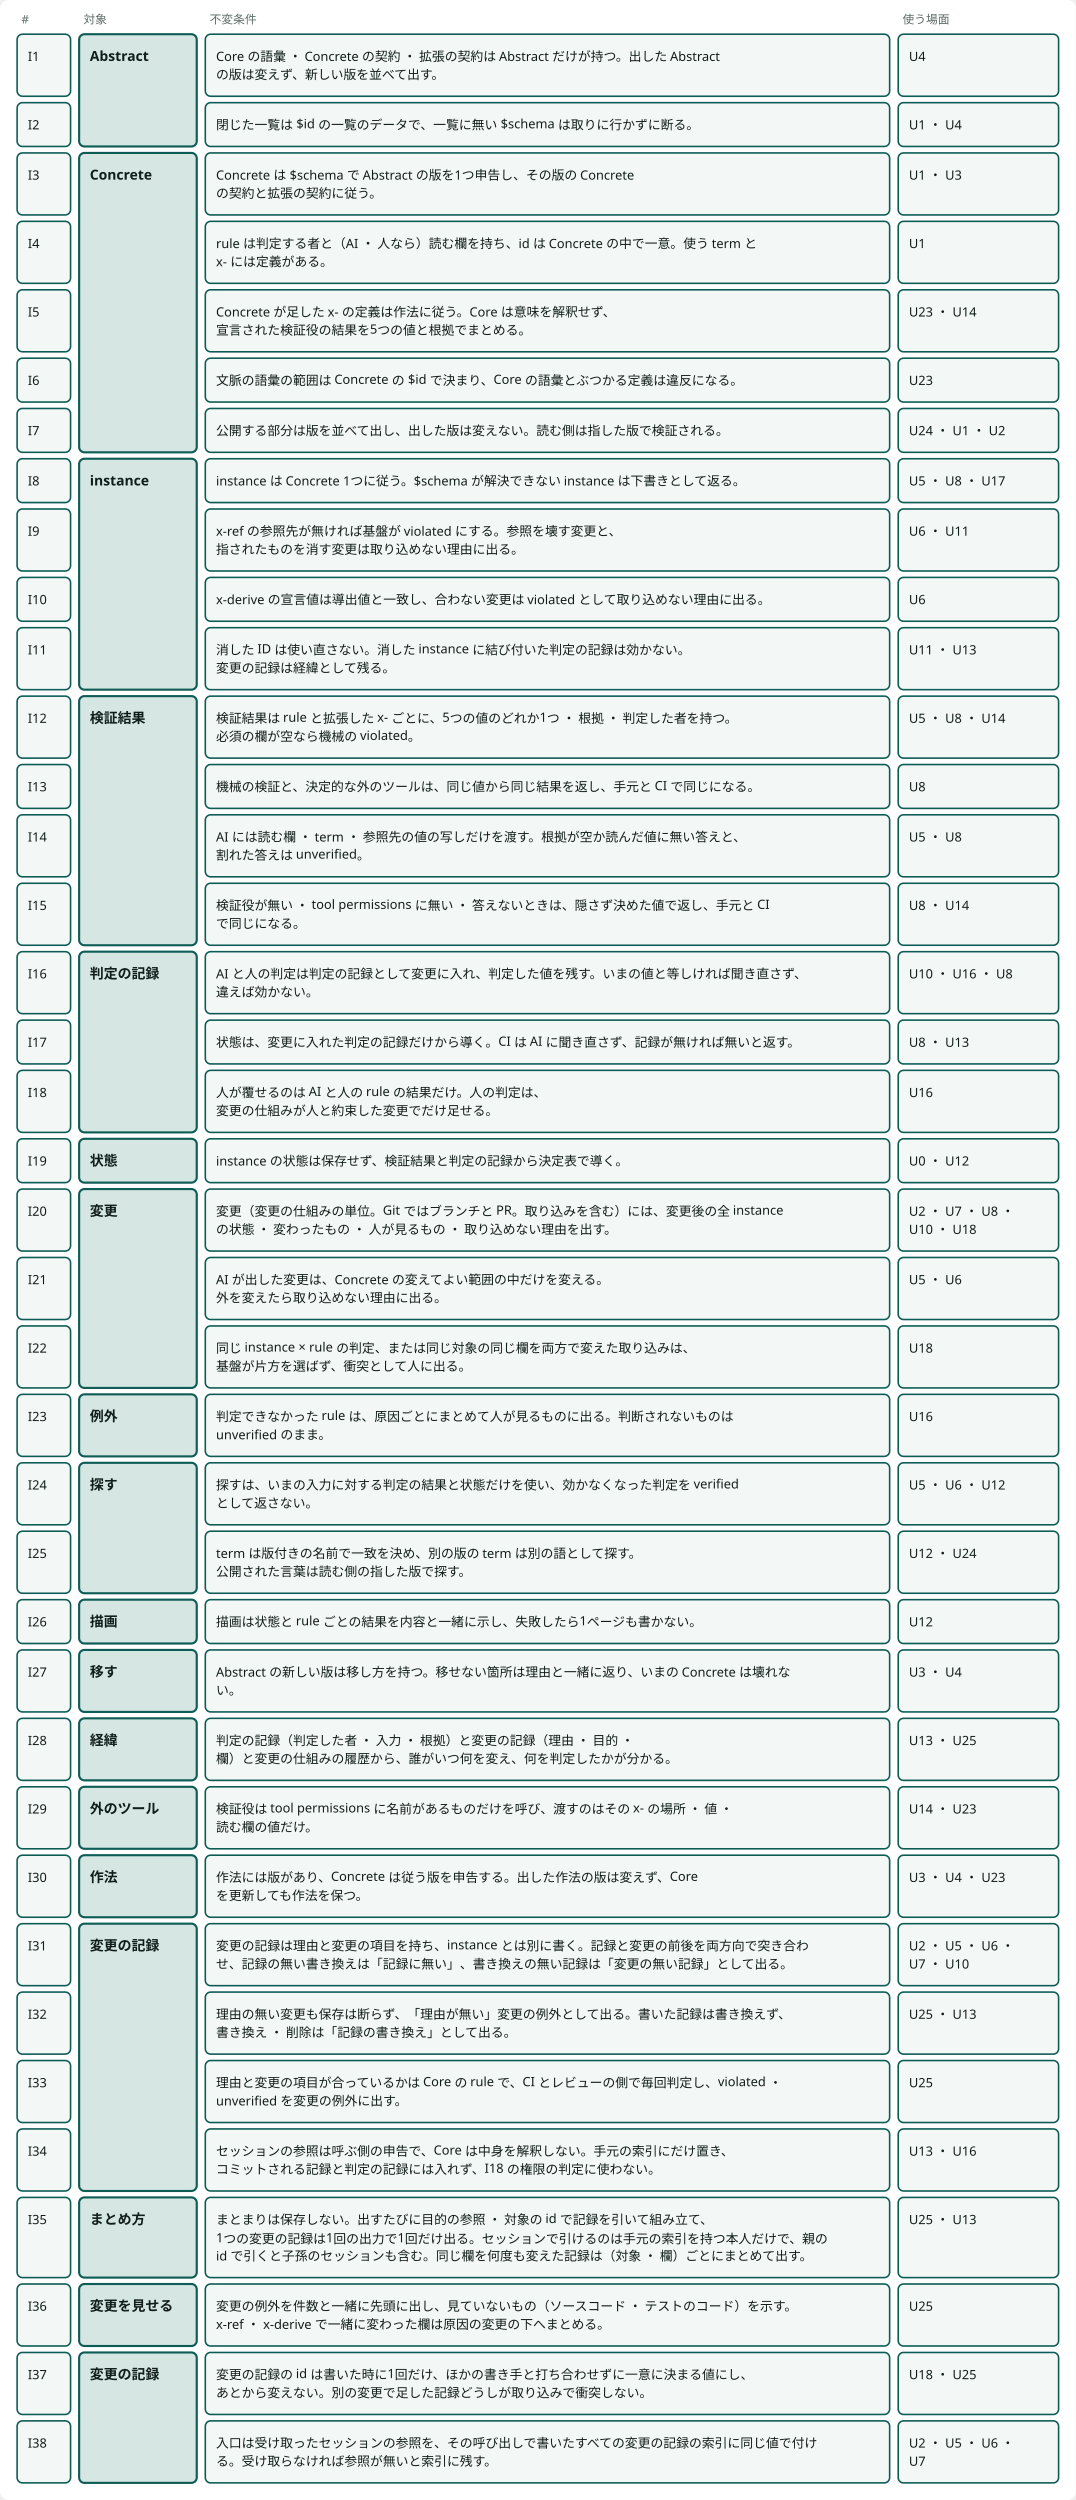
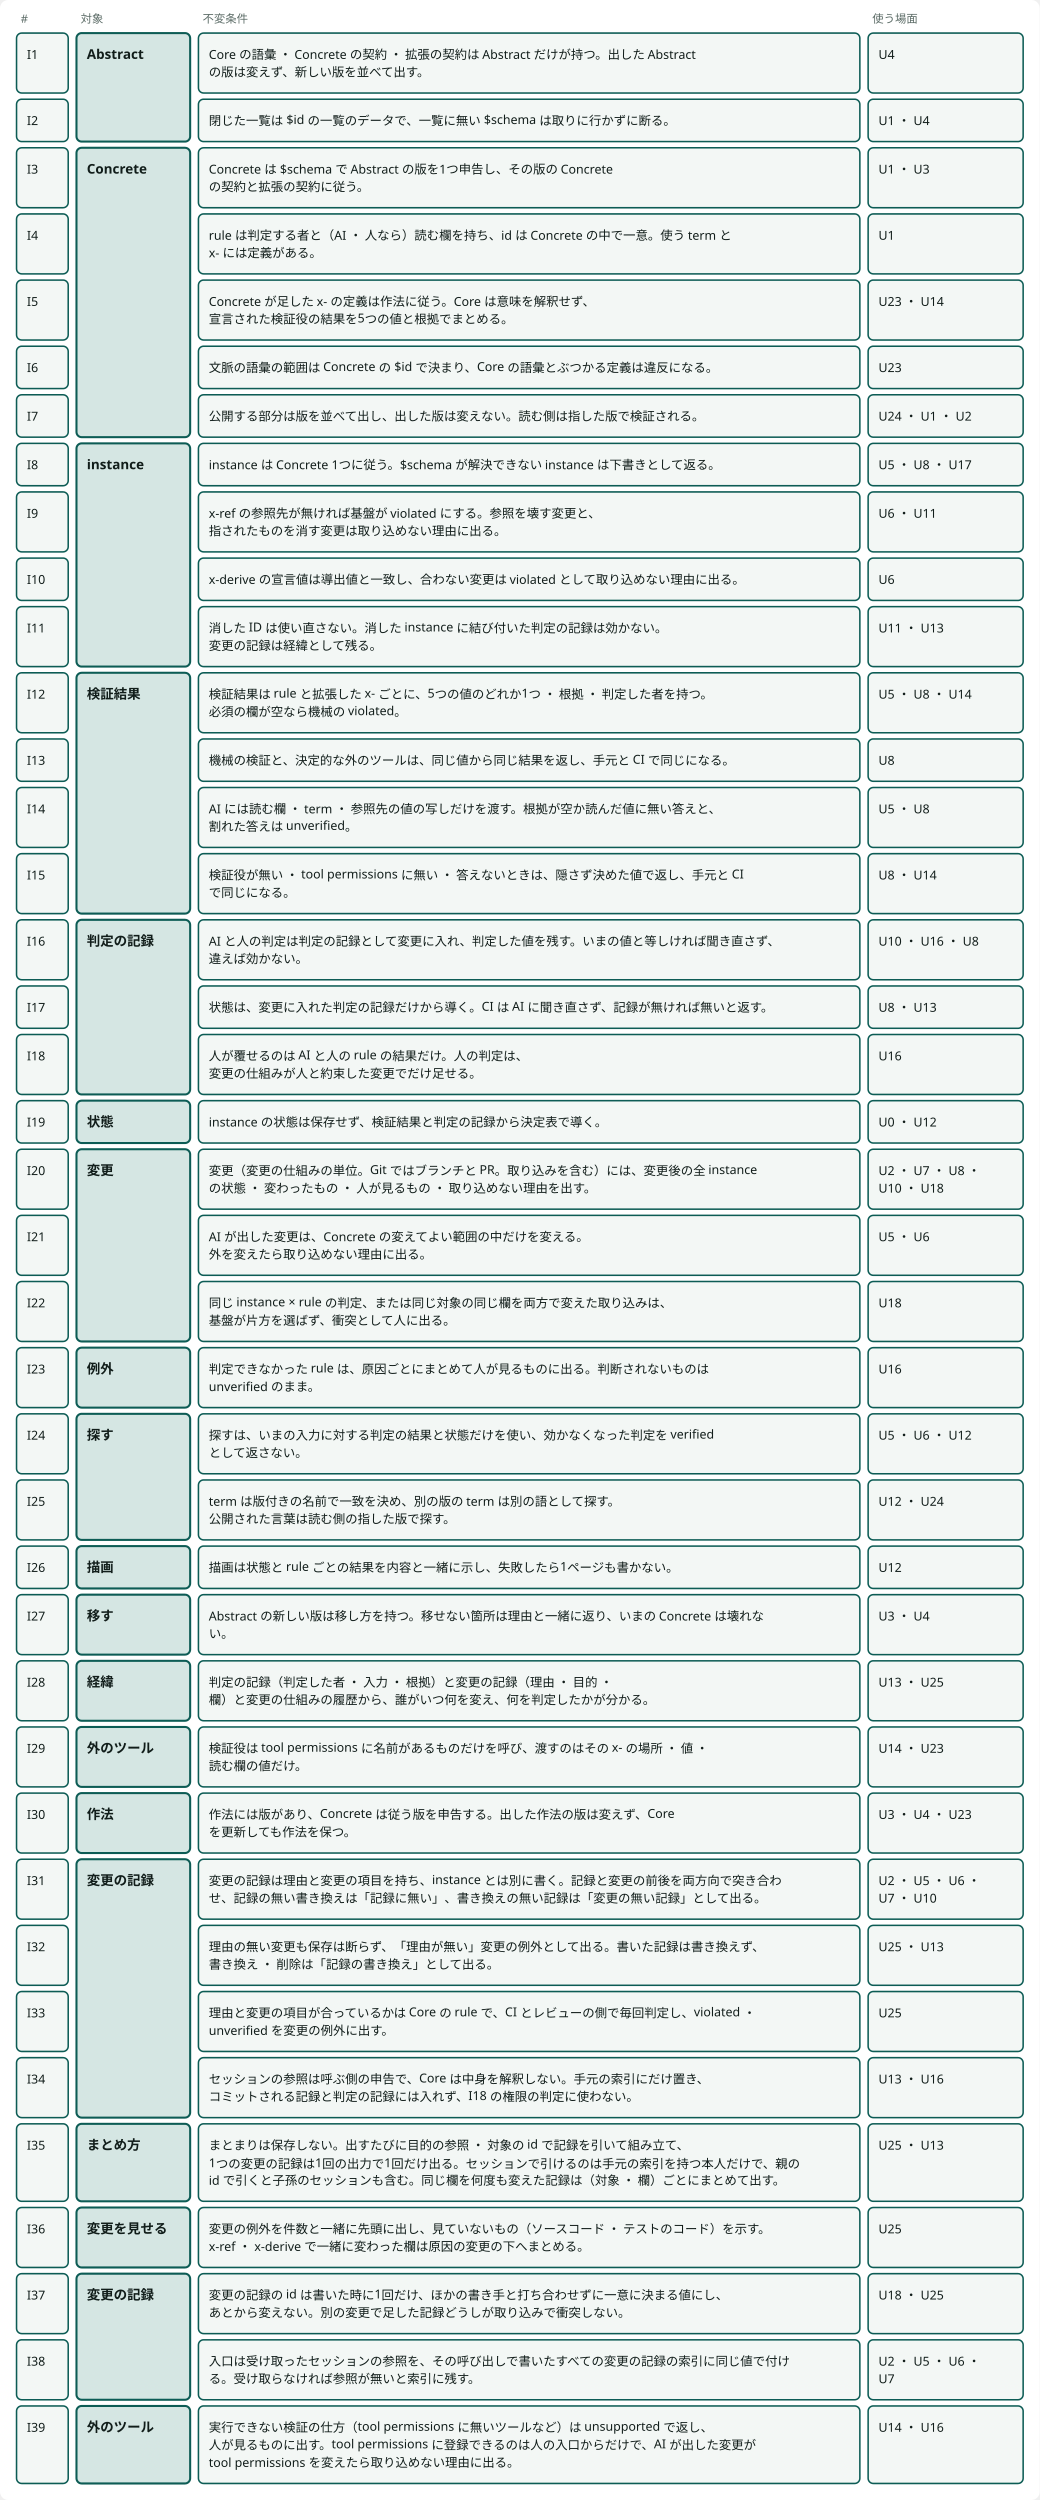
- <svg viewBox="0 0 1006 2338" style="min-width:900px" role="img" aria-label="不変条件38行：対象ごとに固め、導いた使う場面を付けた表" class="dsvg">
+ <svg viewBox="0 0 1006 2419" style="min-width:900px" role="img" aria-label="不変条件39行：対象ごとに固め、導いた使う場面を付けた表" class="dsvg">
  <style data-dsvg="dark">.dsvg .canvas{fill:var(--dsvg-area-fill,#FFFFFF)}.dsvg .note{fill:var(--dsvg-ink-soft,#5B6B66);font-size:11px}.dsvg .box.focus{fill:var(--dsvg-accent-bg,#D5E6E3);stroke:var(--dsvg-accent,#0D5C55)}.dsvg .title{fill:var(--dsvg-ink,#111D1A);font-size:13px;font-weight:700}.dsvg .box{fill:var(--dsvg-box-fill,#F3F7F5);stroke:var(--dsvg-accent,#0D5C55)}.dsvg .label{fill:var(--dsvg-ink,#111D1A);font-size:12px}@media (prefers-color-scheme:dark){:root:not([data-theme="light"]) .dsvg,.dsvg:root:not([data-theme="light"]){--dsvg-area-fill:#22302D;--dsvg-ink-soft:#9DADA8;--dsvg-accent-bg:#173330;--dsvg-accent:#6CC9B8;--dsvg-ink:#E6EEEB;--dsvg-box-fill:#16211E}}:root[data-theme="dark"] .dsvg{--dsvg-area-fill:#22302D;--dsvg-ink-soft:#9DADA8;--dsvg-accent-bg:#173330;--dsvg-accent:#6CC9B8;--dsvg-ink:#E6EEEB;--dsvg-box-fill:#16211E}</style>
-   <rect data-dsvg="canvas" class="canvas" x="0.0" y="0.0" width="1006.0" height="2338.0" fill="#FFFFFF" rx="8" />
+   <rect data-dsvg="canvas" class="canvas" x="0.0" y="0.0" width="1006.0" height="2419.0" fill="#FFFFFF" rx="8" />
  <text class="note" x="20" y="22" font-family="Noto Sans JP, Hiragino Kaku Gothic ProN, sans-serif" font-size="11" fill="#5B6B66">#</text>
  <text class="note" x="78" y="22" font-family="Noto Sans JP, Hiragino Kaku Gothic ProN, sans-serif" font-size="11" fill="#5B6B66">対象</text>
  <text class="note" x="196" y="22" font-family="Noto Sans JP, Hiragino Kaku Gothic ProN, sans-serif" font-size="11" fill="#5B6B66">不変条件</text>
  <text class="note" x="844" y="22" font-family="Noto Sans JP, Hiragino Kaku Gothic ProN, sans-serif" font-size="11" fill="#5B6B66">使う場面</text>
  <rect class="box focus" x="74" y="32" width="110" height="105" fill="#D5E6E3" stroke="#0D5C55" stroke-width="2" rx="5" />
  <text class="title" x="84" y="57" font-family="Noto Sans JP, Hiragino Kaku Gothic ProN, sans-serif" font-size="13" font-weight="700" fill="#111D1A">Abstract</text>
  <rect class="box focus" x="74" y="143" width="110" height="280" fill="#D5E6E3" stroke="#0D5C55" stroke-width="2" rx="5" />
  <text class="title" x="84" y="168" font-family="Noto Sans JP, Hiragino Kaku Gothic ProN, sans-serif" font-size="13" font-weight="700" fill="#111D1A">Concrete</text>
  <rect class="box focus" x="74" y="429" width="110" height="216" fill="#D5E6E3" stroke="#0D5C55" stroke-width="2" rx="5" />
  <text class="title" x="84" y="454" font-family="Noto Sans JP, Hiragino Kaku Gothic ProN, sans-serif" font-size="13" font-weight="700" fill="#111D1A">instance</text>
  <rect class="box focus" x="74" y="651" width="110" height="233" fill="#D5E6E3" stroke="#0D5C55" stroke-width="2" rx="5" />
  <text class="title" x="84" y="676" font-family="Noto Sans JP, Hiragino Kaku Gothic ProN, sans-serif" font-size="13" font-weight="700" fill="#111D1A">検証結果</text>
  <rect class="box focus" x="74" y="890" width="110" height="169" fill="#D5E6E3" stroke="#0D5C55" stroke-width="2" rx="5" />
  <text class="title" x="84" y="915" font-family="Noto Sans JP, Hiragino Kaku Gothic ProN, sans-serif" font-size="13" font-weight="700" fill="#111D1A">判定の記録</text>
  <rect class="box focus" x="74" y="1065" width="110" height="41" fill="#D5E6E3" stroke="#0D5C55" stroke-width="2" rx="5" />
  <text class="title" x="84" y="1090" font-family="Noto Sans JP, Hiragino Kaku Gothic ProN, sans-serif" font-size="13" font-weight="700" fill="#111D1A">状態</text>
  <rect class="box focus" x="74" y="1112" width="110" height="186" fill="#D5E6E3" stroke="#0D5C55" stroke-width="2" rx="5" />
  <text class="title" x="84" y="1137" font-family="Noto Sans JP, Hiragino Kaku Gothic ProN, sans-serif" font-size="13" font-weight="700" fill="#111D1A">変更</text>
  <rect class="box focus" x="74" y="1304" width="110" height="58" fill="#D5E6E3" stroke="#0D5C55" stroke-width="2" rx="5" />
  <text class="title" x="84" y="1329" font-family="Noto Sans JP, Hiragino Kaku Gothic ProN, sans-serif" font-size="13" font-weight="700" fill="#111D1A">例外</text>
  <rect class="box focus" x="74" y="1368" width="110" height="122" fill="#D5E6E3" stroke="#0D5C55" stroke-width="2" rx="5" />
  <text class="title" x="84" y="1393" font-family="Noto Sans JP, Hiragino Kaku Gothic ProN, sans-serif" font-size="13" font-weight="700" fill="#111D1A">探す</text>
  <rect class="box focus" x="74" y="1496" width="110" height="41" fill="#D5E6E3" stroke="#0D5C55" stroke-width="2" rx="5" />
  <text class="title" x="84" y="1521" font-family="Noto Sans JP, Hiragino Kaku Gothic ProN, sans-serif" font-size="13" font-weight="700" fill="#111D1A">描画</text>
  <rect class="box focus" x="74" y="1543" width="110" height="58" fill="#D5E6E3" stroke="#0D5C55" stroke-width="2" rx="5" />
  <text class="title" x="84" y="1568" font-family="Noto Sans JP, Hiragino Kaku Gothic ProN, sans-serif" font-size="13" font-weight="700" fill="#111D1A">移す</text>
  <rect class="box focus" x="74" y="1607" width="110" height="58" fill="#D5E6E3" stroke="#0D5C55" stroke-width="2" rx="5" />
  <text class="title" x="84" y="1632" font-family="Noto Sans JP, Hiragino Kaku Gothic ProN, sans-serif" font-size="13" font-weight="700" fill="#111D1A">経緯</text>
  <rect class="box focus" x="74" y="1671" width="110" height="58" fill="#D5E6E3" stroke="#0D5C55" stroke-width="2" rx="5" />
  <text class="title" x="84" y="1696" font-family="Noto Sans JP, Hiragino Kaku Gothic ProN, sans-serif" font-size="13" font-weight="700" fill="#111D1A">外のツール</text>
  <rect class="box focus" x="74" y="1735" width="110" height="58" fill="#D5E6E3" stroke="#0D5C55" stroke-width="2" rx="5" />
  <text class="title" x="84" y="1760" font-family="Noto Sans JP, Hiragino Kaku Gothic ProN, sans-serif" font-size="13" font-weight="700" fill="#111D1A">作法</text>
  <rect class="box focus" x="74" y="1799" width="110" height="250" fill="#D5E6E3" stroke="#0D5C55" stroke-width="2" rx="5" />
  <text class="title" x="84" y="1824" font-family="Noto Sans JP, Hiragino Kaku Gothic ProN, sans-serif" font-size="13" font-weight="700" fill="#111D1A">変更の記録</text>
  <rect class="box focus" x="74" y="2055" width="110" height="75" fill="#D5E6E3" stroke="#0D5C55" stroke-width="2" rx="5" />
  <text class="title" x="84" y="2080" font-family="Noto Sans JP, Hiragino Kaku Gothic ProN, sans-serif" font-size="13" font-weight="700" fill="#111D1A">まとめ方</text>
  <rect class="box focus" x="74" y="2136" width="110" height="58" fill="#D5E6E3" stroke="#0D5C55" stroke-width="2" rx="5" />
  <text class="title" x="84" y="2161" font-family="Noto Sans JP, Hiragino Kaku Gothic ProN, sans-serif" font-size="13" font-weight="700" fill="#111D1A">変更を見せる</text>
  <rect class="box focus" x="74" y="2200" width="110" height="122" fill="#D5E6E3" stroke="#0D5C55" stroke-width="2" rx="5" />
  <text class="title" x="84" y="2225" font-family="Noto Sans JP, Hiragino Kaku Gothic ProN, sans-serif" font-size="13" font-weight="700" fill="#111D1A">変更の記録</text>
+   <rect class="box focus" x="74" y="2328" width="110" height="75" fill="#D5E6E3" stroke="#0D5C55" stroke-width="2" rx="5" />
+   <text class="title" x="84" y="2353" font-family="Noto Sans JP, Hiragino Kaku Gothic ProN, sans-serif" font-size="13" font-weight="700" fill="#111D1A">外のツール</text>
  <rect class="box" x="16" y="32" width="50" height="58" fill="#F3F7F5" stroke="#0D5C55" stroke-width="1.5" rx="5" />
  <text class="label" x="26" y="57" font-family="Noto Sans JP, Hiragino Kaku Gothic ProN, sans-serif" font-size="12" fill="#111D1A">I1</text>
  <rect class="box" x="192" y="32" width="640" height="58" fill="#F3F7F5" stroke="#0D5C55" stroke-width="1.5" rx="5" />
  <text class="label" x="202" y="57" font-family="Noto Sans JP, Hiragino Kaku Gothic ProN, sans-serif" font-size="12" fill="#111D1A">Core の語彙 ・ Concrete の契約 ・ 拡張の契約は Abstract だけが持つ。出した Abstract</text>
  <text class="label" x="202" y="74" font-family="Noto Sans JP, Hiragino Kaku Gothic ProN, sans-serif" font-size="12" fill="#111D1A">の版は変えず、新しい版を並べて出す。</text>
  <rect class="box" x="840" y="32" width="150" height="58" fill="#F3F7F5" stroke="#0D5C55" stroke-width="1.5" rx="5" />
  <text class="label" x="850" y="57" font-family="Noto Sans JP, Hiragino Kaku Gothic ProN, sans-serif" font-size="12" fill="#111D1A">U4</text>
  <rect class="box" x="16" y="96" width="50" height="41" fill="#F3F7F5" stroke="#0D5C55" stroke-width="1.5" rx="5" />
  <text class="label" x="26" y="121" font-family="Noto Sans JP, Hiragino Kaku Gothic ProN, sans-serif" font-size="12" fill="#111D1A">I2</text>
  <rect class="box" x="192" y="96" width="640" height="41" fill="#F3F7F5" stroke="#0D5C55" stroke-width="1.5" rx="5" />
  <text class="label" x="202" y="121" font-family="Noto Sans JP, Hiragino Kaku Gothic ProN, sans-serif" font-size="12" fill="#111D1A">閉じた一覧は $id の一覧のデータで、一覧に無い $schema は取りに行かずに断る。</text>
  <rect class="box" x="840" y="96" width="150" height="41" fill="#F3F7F5" stroke="#0D5C55" stroke-width="1.5" rx="5" />
  <text class="label" x="850" y="121" font-family="Noto Sans JP, Hiragino Kaku Gothic ProN, sans-serif" font-size="12" fill="#111D1A">U1 ・ U4</text>
  <rect class="box" x="16" y="143" width="50" height="58" fill="#F3F7F5" stroke="#0D5C55" stroke-width="1.5" rx="5" />
  <text class="label" x="26" y="168" font-family="Noto Sans JP, Hiragino Kaku Gothic ProN, sans-serif" font-size="12" fill="#111D1A">I3</text>
  <rect class="box" x="192" y="143" width="640" height="58" fill="#F3F7F5" stroke="#0D5C55" stroke-width="1.5" rx="5" />
  <text class="label" x="202" y="168" font-family="Noto Sans JP, Hiragino Kaku Gothic ProN, sans-serif" font-size="12" fill="#111D1A">Concrete は $schema で Abstract の版を1つ申告し、その版の Concrete</text>
  <text class="label" x="202" y="185" font-family="Noto Sans JP, Hiragino Kaku Gothic ProN, sans-serif" font-size="12" fill="#111D1A">の契約と拡張の契約に従う。</text>
  <rect class="box" x="840" y="143" width="150" height="58" fill="#F3F7F5" stroke="#0D5C55" stroke-width="1.5" rx="5" />
  <text class="label" x="850" y="168" font-family="Noto Sans JP, Hiragino Kaku Gothic ProN, sans-serif" font-size="12" fill="#111D1A">U1 ・ U3</text>
  <rect class="box" x="16" y="207" width="50" height="58" fill="#F3F7F5" stroke="#0D5C55" stroke-width="1.5" rx="5" />
  <text class="label" x="26" y="232" font-family="Noto Sans JP, Hiragino Kaku Gothic ProN, sans-serif" font-size="12" fill="#111D1A">I4</text>
  <rect class="box" x="192" y="207" width="640" height="58" fill="#F3F7F5" stroke="#0D5C55" stroke-width="1.5" rx="5" />
  <text class="label" x="202" y="232" font-family="Noto Sans JP, Hiragino Kaku Gothic ProN, sans-serif" font-size="12" fill="#111D1A">rule は判定する者と（AI ・ 人なら）読む欄を持ち、id は Concrete の中で一意。使う term と</text>
  <text class="label" x="202" y="249" font-family="Noto Sans JP, Hiragino Kaku Gothic ProN, sans-serif" font-size="12" fill="#111D1A">x- には定義がある。</text>
  <rect class="box" x="840" y="207" width="150" height="58" fill="#F3F7F5" stroke="#0D5C55" stroke-width="1.5" rx="5" />
  <text class="label" x="850" y="232" font-family="Noto Sans JP, Hiragino Kaku Gothic ProN, sans-serif" font-size="12" fill="#111D1A">U1</text>
  <rect class="box" x="16" y="271" width="50" height="58" fill="#F3F7F5" stroke="#0D5C55" stroke-width="1.5" rx="5" />
  <text class="label" x="26" y="296" font-family="Noto Sans JP, Hiragino Kaku Gothic ProN, sans-serif" font-size="12" fill="#111D1A">I5</text>
  <rect class="box" x="192" y="271" width="640" height="58" fill="#F3F7F5" stroke="#0D5C55" stroke-width="1.5" rx="5" />
  <text class="label" x="202" y="296" font-family="Noto Sans JP, Hiragino Kaku Gothic ProN, sans-serif" font-size="12" fill="#111D1A">Concrete が足した x- の定義は作法に従う。Core は意味を解釈せず、</text>
  <text class="label" x="202" y="313" font-family="Noto Sans JP, Hiragino Kaku Gothic ProN, sans-serif" font-size="12" fill="#111D1A">宣言された検証役の結果を5つの値と根拠でまとめる。</text>
  <rect class="box" x="840" y="271" width="150" height="58" fill="#F3F7F5" stroke="#0D5C55" stroke-width="1.5" rx="5" />
  <text class="label" x="850" y="296" font-family="Noto Sans JP, Hiragino Kaku Gothic ProN, sans-serif" font-size="12" fill="#111D1A">U23 ・ U14</text>
  <rect class="box" x="16" y="335" width="50" height="41" fill="#F3F7F5" stroke="#0D5C55" stroke-width="1.5" rx="5" />
  <text class="label" x="26" y="360" font-family="Noto Sans JP, Hiragino Kaku Gothic ProN, sans-serif" font-size="12" fill="#111D1A">I6</text>
  <rect class="box" x="192" y="335" width="640" height="41" fill="#F3F7F5" stroke="#0D5C55" stroke-width="1.5" rx="5" />
  <text class="label" x="202" y="360" font-family="Noto Sans JP, Hiragino Kaku Gothic ProN, sans-serif" font-size="12" fill="#111D1A">文脈の語彙の範囲は Concrete の $id で決まり、Core の語彙とぶつかる定義は違反になる。</text>
  <rect class="box" x="840" y="335" width="150" height="41" fill="#F3F7F5" stroke="#0D5C55" stroke-width="1.5" rx="5" />
  <text class="label" x="850" y="360" font-family="Noto Sans JP, Hiragino Kaku Gothic ProN, sans-serif" font-size="12" fill="#111D1A">U23</text>
  <rect class="box" x="16" y="382" width="50" height="41" fill="#F3F7F5" stroke="#0D5C55" stroke-width="1.5" rx="5" />
  <text class="label" x="26" y="407" font-family="Noto Sans JP, Hiragino Kaku Gothic ProN, sans-serif" font-size="12" fill="#111D1A">I7</text>
  <rect class="box" x="192" y="382" width="640" height="41" fill="#F3F7F5" stroke="#0D5C55" stroke-width="1.5" rx="5" />
  <text class="label" x="202" y="407" font-family="Noto Sans JP, Hiragino Kaku Gothic ProN, sans-serif" font-size="12" fill="#111D1A">公開する部分は版を並べて出し、出した版は変えない。読む側は指した版で検証される。</text>
  <rect class="box" x="840" y="382" width="150" height="41" fill="#F3F7F5" stroke="#0D5C55" stroke-width="1.5" rx="5" />
  <text class="label" x="850" y="407" font-family="Noto Sans JP, Hiragino Kaku Gothic ProN, sans-serif" font-size="12" fill="#111D1A">U24 ・ U1 ・ U2</text>
  <rect class="box" x="16" y="429" width="50" height="41" fill="#F3F7F5" stroke="#0D5C55" stroke-width="1.5" rx="5" />
  <text class="label" x="26" y="454" font-family="Noto Sans JP, Hiragino Kaku Gothic ProN, sans-serif" font-size="12" fill="#111D1A">I8</text>
  <rect class="box" x="192" y="429" width="640" height="41" fill="#F3F7F5" stroke="#0D5C55" stroke-width="1.5" rx="5" />
  <text class="label" x="202" y="454" font-family="Noto Sans JP, Hiragino Kaku Gothic ProN, sans-serif" font-size="12" fill="#111D1A">instance は Concrete 1つに従う。$schema が解決できない instance は下書きとして返る。</text>
  <rect class="box" x="840" y="429" width="150" height="41" fill="#F3F7F5" stroke="#0D5C55" stroke-width="1.5" rx="5" />
  <text class="label" x="850" y="454" font-family="Noto Sans JP, Hiragino Kaku Gothic ProN, sans-serif" font-size="12" fill="#111D1A">U5 ・ U8 ・ U17</text>
  <rect class="box" x="16" y="476" width="50" height="58" fill="#F3F7F5" stroke="#0D5C55" stroke-width="1.5" rx="5" />
  <text class="label" x="26" y="501" font-family="Noto Sans JP, Hiragino Kaku Gothic ProN, sans-serif" font-size="12" fill="#111D1A">I9</text>
  <rect class="box" x="192" y="476" width="640" height="58" fill="#F3F7F5" stroke="#0D5C55" stroke-width="1.5" rx="5" />
  <text class="label" x="202" y="501" font-family="Noto Sans JP, Hiragino Kaku Gothic ProN, sans-serif" font-size="12" fill="#111D1A">x-ref の参照先が無ければ基盤が violated にする。参照を壊す変更と、</text>
  <text class="label" x="202" y="518" font-family="Noto Sans JP, Hiragino Kaku Gothic ProN, sans-serif" font-size="12" fill="#111D1A">指されたものを消す変更は取り込めない理由に出る。</text>
  <rect class="box" x="840" y="476" width="150" height="58" fill="#F3F7F5" stroke="#0D5C55" stroke-width="1.5" rx="5" />
  <text class="label" x="850" y="501" font-family="Noto Sans JP, Hiragino Kaku Gothic ProN, sans-serif" font-size="12" fill="#111D1A">U6 ・ U11</text>
  <rect class="box" x="16" y="540" width="50" height="41" fill="#F3F7F5" stroke="#0D5C55" stroke-width="1.5" rx="5" />
  <text class="label" x="26" y="565" font-family="Noto Sans JP, Hiragino Kaku Gothic ProN, sans-serif" font-size="12" fill="#111D1A">I10</text>
  <rect class="box" x="192" y="540" width="640" height="41" fill="#F3F7F5" stroke="#0D5C55" stroke-width="1.5" rx="5" />
  <text class="label" x="202" y="565" font-family="Noto Sans JP, Hiragino Kaku Gothic ProN, sans-serif" font-size="12" fill="#111D1A">x-derive の宣言値は導出値と一致し、合わない変更は violated として取り込めない理由に出る。</text>
  <rect class="box" x="840" y="540" width="150" height="41" fill="#F3F7F5" stroke="#0D5C55" stroke-width="1.5" rx="5" />
  <text class="label" x="850" y="565" font-family="Noto Sans JP, Hiragino Kaku Gothic ProN, sans-serif" font-size="12" fill="#111D1A">U6</text>
  <rect class="box" x="16" y="587" width="50" height="58" fill="#F3F7F5" stroke="#0D5C55" stroke-width="1.5" rx="5" />
  <text class="label" x="26" y="612" font-family="Noto Sans JP, Hiragino Kaku Gothic ProN, sans-serif" font-size="12" fill="#111D1A">I11</text>
  <rect class="box" x="192" y="587" width="640" height="58" fill="#F3F7F5" stroke="#0D5C55" stroke-width="1.5" rx="5" />
  <text class="label" x="202" y="612" font-family="Noto Sans JP, Hiragino Kaku Gothic ProN, sans-serif" font-size="12" fill="#111D1A">消した ID は使い直さない。消した instance に結び付いた判定の記録は効かない。</text>
  <text class="label" x="202" y="629" font-family="Noto Sans JP, Hiragino Kaku Gothic ProN, sans-serif" font-size="12" fill="#111D1A">変更の記録は経緯として残る。</text>
  <rect class="box" x="840" y="587" width="150" height="58" fill="#F3F7F5" stroke="#0D5C55" stroke-width="1.5" rx="5" />
  <text class="label" x="850" y="612" font-family="Noto Sans JP, Hiragino Kaku Gothic ProN, sans-serif" font-size="12" fill="#111D1A">U11 ・ U13</text>
  <rect class="box" x="16" y="651" width="50" height="58" fill="#F3F7F5" stroke="#0D5C55" stroke-width="1.5" rx="5" />
  <text class="label" x="26" y="676" font-family="Noto Sans JP, Hiragino Kaku Gothic ProN, sans-serif" font-size="12" fill="#111D1A">I12</text>
  <rect class="box" x="192" y="651" width="640" height="58" fill="#F3F7F5" stroke="#0D5C55" stroke-width="1.5" rx="5" />
  <text class="label" x="202" y="676" font-family="Noto Sans JP, Hiragino Kaku Gothic ProN, sans-serif" font-size="12" fill="#111D1A">検証結果は rule と拡張した x- ごとに、5つの値のどれか1つ ・ 根拠 ・ 判定した者を持つ。</text>
  <text class="label" x="202" y="693" font-family="Noto Sans JP, Hiragino Kaku Gothic ProN, sans-serif" font-size="12" fill="#111D1A">必須の欄が空なら機械の violated。</text>
  <rect class="box" x="840" y="651" width="150" height="58" fill="#F3F7F5" stroke="#0D5C55" stroke-width="1.5" rx="5" />
  <text class="label" x="850" y="676" font-family="Noto Sans JP, Hiragino Kaku Gothic ProN, sans-serif" font-size="12" fill="#111D1A">U5 ・ U8 ・ U14</text>
  <rect class="box" x="16" y="715" width="50" height="41" fill="#F3F7F5" stroke="#0D5C55" stroke-width="1.5" rx="5" />
  <text class="label" x="26" y="740" font-family="Noto Sans JP, Hiragino Kaku Gothic ProN, sans-serif" font-size="12" fill="#111D1A">I13</text>
  <rect class="box" x="192" y="715" width="640" height="41" fill="#F3F7F5" stroke="#0D5C55" stroke-width="1.5" rx="5" />
  <text class="label" x="202" y="740" font-family="Noto Sans JP, Hiragino Kaku Gothic ProN, sans-serif" font-size="12" fill="#111D1A">機械の検証と、決定的な外のツールは、同じ値から同じ結果を返し、手元と CI で同じになる。</text>
  <rect class="box" x="840" y="715" width="150" height="41" fill="#F3F7F5" stroke="#0D5C55" stroke-width="1.5" rx="5" />
  <text class="label" x="850" y="740" font-family="Noto Sans JP, Hiragino Kaku Gothic ProN, sans-serif" font-size="12" fill="#111D1A">U8</text>
  <rect class="box" x="16" y="762" width="50" height="58" fill="#F3F7F5" stroke="#0D5C55" stroke-width="1.5" rx="5" />
  <text class="label" x="26" y="787" font-family="Noto Sans JP, Hiragino Kaku Gothic ProN, sans-serif" font-size="12" fill="#111D1A">I14</text>
  <rect class="box" x="192" y="762" width="640" height="58" fill="#F3F7F5" stroke="#0D5C55" stroke-width="1.5" rx="5" />
  <text class="label" x="202" y="787" font-family="Noto Sans JP, Hiragino Kaku Gothic ProN, sans-serif" font-size="12" fill="#111D1A">AI には読む欄 ・ term ・ 参照先の値の写しだけを渡す。根拠が空か読んだ値に無い答えと、</text>
  <text class="label" x="202" y="804" font-family="Noto Sans JP, Hiragino Kaku Gothic ProN, sans-serif" font-size="12" fill="#111D1A">割れた答えは unverified。</text>
  <rect class="box" x="840" y="762" width="150" height="58" fill="#F3F7F5" stroke="#0D5C55" stroke-width="1.5" rx="5" />
  <text class="label" x="850" y="787" font-family="Noto Sans JP, Hiragino Kaku Gothic ProN, sans-serif" font-size="12" fill="#111D1A">U5 ・ U8</text>
  <rect class="box" x="16" y="826" width="50" height="58" fill="#F3F7F5" stroke="#0D5C55" stroke-width="1.5" rx="5" />
  <text class="label" x="26" y="851" font-family="Noto Sans JP, Hiragino Kaku Gothic ProN, sans-serif" font-size="12" fill="#111D1A">I15</text>
  <rect class="box" x="192" y="826" width="640" height="58" fill="#F3F7F5" stroke="#0D5C55" stroke-width="1.5" rx="5" />
  <text class="label" x="202" y="851" font-family="Noto Sans JP, Hiragino Kaku Gothic ProN, sans-serif" font-size="12" fill="#111D1A">検証役が無い ・ tool permissions に無い ・ 答えないときは、隠さず決めた値で返し、手元と CI</text>
  <text class="label" x="202" y="868" font-family="Noto Sans JP, Hiragino Kaku Gothic ProN, sans-serif" font-size="12" fill="#111D1A">で同じになる。</text>
  <rect class="box" x="840" y="826" width="150" height="58" fill="#F3F7F5" stroke="#0D5C55" stroke-width="1.5" rx="5" />
  <text class="label" x="850" y="851" font-family="Noto Sans JP, Hiragino Kaku Gothic ProN, sans-serif" font-size="12" fill="#111D1A">U8 ・ U14</text>
  <rect class="box" x="16" y="890" width="50" height="58" fill="#F3F7F5" stroke="#0D5C55" stroke-width="1.5" rx="5" />
  <text class="label" x="26" y="915" font-family="Noto Sans JP, Hiragino Kaku Gothic ProN, sans-serif" font-size="12" fill="#111D1A">I16</text>
  <rect class="box" x="192" y="890" width="640" height="58" fill="#F3F7F5" stroke="#0D5C55" stroke-width="1.5" rx="5" />
  <text class="label" x="202" y="915" font-family="Noto Sans JP, Hiragino Kaku Gothic ProN, sans-serif" font-size="12" fill="#111D1A">AI と人の判定は判定の記録として変更に入れ、判定した値を残す。いまの値と等しければ聞き直さず、</text>
  <text class="label" x="202" y="932" font-family="Noto Sans JP, Hiragino Kaku Gothic ProN, sans-serif" font-size="12" fill="#111D1A">違えば効かない。</text>
  <rect class="box" x="840" y="890" width="150" height="58" fill="#F3F7F5" stroke="#0D5C55" stroke-width="1.5" rx="5" />
  <text class="label" x="850" y="915" font-family="Noto Sans JP, Hiragino Kaku Gothic ProN, sans-serif" font-size="12" fill="#111D1A">U10 ・ U16 ・ U8</text>
  <rect class="box" x="16" y="954" width="50" height="41" fill="#F3F7F5" stroke="#0D5C55" stroke-width="1.5" rx="5" />
  <text class="label" x="26" y="979" font-family="Noto Sans JP, Hiragino Kaku Gothic ProN, sans-serif" font-size="12" fill="#111D1A">I17</text>
  <rect class="box" x="192" y="954" width="640" height="41" fill="#F3F7F5" stroke="#0D5C55" stroke-width="1.5" rx="5" />
  <text class="label" x="202" y="979" font-family="Noto Sans JP, Hiragino Kaku Gothic ProN, sans-serif" font-size="12" fill="#111D1A">状態は、変更に入れた判定の記録だけから導く。CI は AI に聞き直さず、記録が無ければ無いと返す。</text>
  <rect class="box" x="840" y="954" width="150" height="41" fill="#F3F7F5" stroke="#0D5C55" stroke-width="1.5" rx="5" />
  <text class="label" x="850" y="979" font-family="Noto Sans JP, Hiragino Kaku Gothic ProN, sans-serif" font-size="12" fill="#111D1A">U8 ・ U13</text>
  <rect class="box" x="16" y="1001" width="50" height="58" fill="#F3F7F5" stroke="#0D5C55" stroke-width="1.5" rx="5" />
  <text class="label" x="26" y="1026" font-family="Noto Sans JP, Hiragino Kaku Gothic ProN, sans-serif" font-size="12" fill="#111D1A">I18</text>
  <rect class="box" x="192" y="1001" width="640" height="58" fill="#F3F7F5" stroke="#0D5C55" stroke-width="1.5" rx="5" />
  <text class="label" x="202" y="1026" font-family="Noto Sans JP, Hiragino Kaku Gothic ProN, sans-serif" font-size="12" fill="#111D1A">人が覆せるのは AI と人の rule の結果だけ。人の判定は、</text>
  <text class="label" x="202" y="1043" font-family="Noto Sans JP, Hiragino Kaku Gothic ProN, sans-serif" font-size="12" fill="#111D1A">変更の仕組みが人と約束した変更でだけ足せる。</text>
  <rect class="box" x="840" y="1001" width="150" height="58" fill="#F3F7F5" stroke="#0D5C55" stroke-width="1.5" rx="5" />
  <text class="label" x="850" y="1026" font-family="Noto Sans JP, Hiragino Kaku Gothic ProN, sans-serif" font-size="12" fill="#111D1A">U16</text>
  <rect class="box" x="16" y="1065" width="50" height="41" fill="#F3F7F5" stroke="#0D5C55" stroke-width="1.5" rx="5" />
  <text class="label" x="26" y="1090" font-family="Noto Sans JP, Hiragino Kaku Gothic ProN, sans-serif" font-size="12" fill="#111D1A">I19</text>
  <rect class="box" x="192" y="1065" width="640" height="41" fill="#F3F7F5" stroke="#0D5C55" stroke-width="1.5" rx="5" />
  <text class="label" x="202" y="1090" font-family="Noto Sans JP, Hiragino Kaku Gothic ProN, sans-serif" font-size="12" fill="#111D1A">instance の状態は保存せず、検証結果と判定の記録から決定表で導く。</text>
  <rect class="box" x="840" y="1065" width="150" height="41" fill="#F3F7F5" stroke="#0D5C55" stroke-width="1.5" rx="5" />
  <text class="label" x="850" y="1090" font-family="Noto Sans JP, Hiragino Kaku Gothic ProN, sans-serif" font-size="12" fill="#111D1A">U0 ・ U12</text>
  <rect class="box" x="16" y="1112" width="50" height="58" fill="#F3F7F5" stroke="#0D5C55" stroke-width="1.5" rx="5" />
  <text class="label" x="26" y="1137" font-family="Noto Sans JP, Hiragino Kaku Gothic ProN, sans-serif" font-size="12" fill="#111D1A">I20</text>
  <rect class="box" x="192" y="1112" width="640" height="58" fill="#F3F7F5" stroke="#0D5C55" stroke-width="1.5" rx="5" />
  <text class="label" x="202" y="1137" font-family="Noto Sans JP, Hiragino Kaku Gothic ProN, sans-serif" font-size="12" fill="#111D1A">変更（変更の仕組みの単位。Git ではブランチと PR。取り込みを含む）には、変更後の全 instance</text>
  <text class="label" x="202" y="1154" font-family="Noto Sans JP, Hiragino Kaku Gothic ProN, sans-serif" font-size="12" fill="#111D1A">の状態 ・ 変わったもの ・ 人が見るもの ・ 取り込めない理由を出す。</text>
  <rect class="box" x="840" y="1112" width="150" height="58" fill="#F3F7F5" stroke="#0D5C55" stroke-width="1.5" rx="5" />
  <text class="label" x="850" y="1137" font-family="Noto Sans JP, Hiragino Kaku Gothic ProN, sans-serif" font-size="12" fill="#111D1A">U2 ・ U7 ・ U8 ・</text>
  <text class="label" x="850" y="1154" font-family="Noto Sans JP, Hiragino Kaku Gothic ProN, sans-serif" font-size="12" fill="#111D1A">U10 ・ U18</text>
  <rect class="box" x="16" y="1176" width="50" height="58" fill="#F3F7F5" stroke="#0D5C55" stroke-width="1.5" rx="5" />
  <text class="label" x="26" y="1201" font-family="Noto Sans JP, Hiragino Kaku Gothic ProN, sans-serif" font-size="12" fill="#111D1A">I21</text>
  <rect class="box" x="192" y="1176" width="640" height="58" fill="#F3F7F5" stroke="#0D5C55" stroke-width="1.5" rx="5" />
  <text class="label" x="202" y="1201" font-family="Noto Sans JP, Hiragino Kaku Gothic ProN, sans-serif" font-size="12" fill="#111D1A">AI が出した変更は、Concrete の変えてよい範囲の中だけを変える。</text>
  <text class="label" x="202" y="1218" font-family="Noto Sans JP, Hiragino Kaku Gothic ProN, sans-serif" font-size="12" fill="#111D1A">外を変えたら取り込めない理由に出る。</text>
  <rect class="box" x="840" y="1176" width="150" height="58" fill="#F3F7F5" stroke="#0D5C55" stroke-width="1.5" rx="5" />
  <text class="label" x="850" y="1201" font-family="Noto Sans JP, Hiragino Kaku Gothic ProN, sans-serif" font-size="12" fill="#111D1A">U5 ・ U6</text>
  <rect class="box" x="16" y="1240" width="50" height="58" fill="#F3F7F5" stroke="#0D5C55" stroke-width="1.5" rx="5" />
  <text class="label" x="26" y="1265" font-family="Noto Sans JP, Hiragino Kaku Gothic ProN, sans-serif" font-size="12" fill="#111D1A">I22</text>
  <rect class="box" x="192" y="1240" width="640" height="58" fill="#F3F7F5" stroke="#0D5C55" stroke-width="1.5" rx="5" />
  <text class="label" x="202" y="1265" font-family="Noto Sans JP, Hiragino Kaku Gothic ProN, sans-serif" font-size="12" fill="#111D1A">同じ instance × rule の判定、または同じ対象の同じ欄を両方で変えた取り込みは、</text>
  <text class="label" x="202" y="1282" font-family="Noto Sans JP, Hiragino Kaku Gothic ProN, sans-serif" font-size="12" fill="#111D1A">基盤が片方を選ばず、衝突として人に出る。</text>
  <rect class="box" x="840" y="1240" width="150" height="58" fill="#F3F7F5" stroke="#0D5C55" stroke-width="1.5" rx="5" />
  <text class="label" x="850" y="1265" font-family="Noto Sans JP, Hiragino Kaku Gothic ProN, sans-serif" font-size="12" fill="#111D1A">U18</text>
  <rect class="box" x="16" y="1304" width="50" height="58" fill="#F3F7F5" stroke="#0D5C55" stroke-width="1.5" rx="5" />
  <text class="label" x="26" y="1329" font-family="Noto Sans JP, Hiragino Kaku Gothic ProN, sans-serif" font-size="12" fill="#111D1A">I23</text>
  <rect class="box" x="192" y="1304" width="640" height="58" fill="#F3F7F5" stroke="#0D5C55" stroke-width="1.5" rx="5" />
  <text class="label" x="202" y="1329" font-family="Noto Sans JP, Hiragino Kaku Gothic ProN, sans-serif" font-size="12" fill="#111D1A">判定できなかった rule は、原因ごとにまとめて人が見るものに出る。判断されないものは</text>
  <text class="label" x="202" y="1346" font-family="Noto Sans JP, Hiragino Kaku Gothic ProN, sans-serif" font-size="12" fill="#111D1A">unverified のまま。</text>
  <rect class="box" x="840" y="1304" width="150" height="58" fill="#F3F7F5" stroke="#0D5C55" stroke-width="1.5" rx="5" />
  <text class="label" x="850" y="1329" font-family="Noto Sans JP, Hiragino Kaku Gothic ProN, sans-serif" font-size="12" fill="#111D1A">U16</text>
  <rect class="box" x="16" y="1368" width="50" height="58" fill="#F3F7F5" stroke="#0D5C55" stroke-width="1.5" rx="5" />
  <text class="label" x="26" y="1393" font-family="Noto Sans JP, Hiragino Kaku Gothic ProN, sans-serif" font-size="12" fill="#111D1A">I24</text>
  <rect class="box" x="192" y="1368" width="640" height="58" fill="#F3F7F5" stroke="#0D5C55" stroke-width="1.5" rx="5" />
  <text class="label" x="202" y="1393" font-family="Noto Sans JP, Hiragino Kaku Gothic ProN, sans-serif" font-size="12" fill="#111D1A">探すは、いまの入力に対する判定の結果と状態だけを使い、効かなくなった判定を verified</text>
  <text class="label" x="202" y="1410" font-family="Noto Sans JP, Hiragino Kaku Gothic ProN, sans-serif" font-size="12" fill="#111D1A">として返さない。</text>
  <rect class="box" x="840" y="1368" width="150" height="58" fill="#F3F7F5" stroke="#0D5C55" stroke-width="1.5" rx="5" />
  <text class="label" x="850" y="1393" font-family="Noto Sans JP, Hiragino Kaku Gothic ProN, sans-serif" font-size="12" fill="#111D1A">U5 ・ U6 ・ U12</text>
  <rect class="box" x="16" y="1432" width="50" height="58" fill="#F3F7F5" stroke="#0D5C55" stroke-width="1.5" rx="5" />
  <text class="label" x="26" y="1457" font-family="Noto Sans JP, Hiragino Kaku Gothic ProN, sans-serif" font-size="12" fill="#111D1A">I25</text>
  <rect class="box" x="192" y="1432" width="640" height="58" fill="#F3F7F5" stroke="#0D5C55" stroke-width="1.5" rx="5" />
  <text class="label" x="202" y="1457" font-family="Noto Sans JP, Hiragino Kaku Gothic ProN, sans-serif" font-size="12" fill="#111D1A">term は版付きの名前で一致を決め、別の版の term は別の語として探す。</text>
  <text class="label" x="202" y="1474" font-family="Noto Sans JP, Hiragino Kaku Gothic ProN, sans-serif" font-size="12" fill="#111D1A">公開された言葉は読む側の指した版で探す。</text>
  <rect class="box" x="840" y="1432" width="150" height="58" fill="#F3F7F5" stroke="#0D5C55" stroke-width="1.5" rx="5" />
  <text class="label" x="850" y="1457" font-family="Noto Sans JP, Hiragino Kaku Gothic ProN, sans-serif" font-size="12" fill="#111D1A">U12 ・ U24</text>
  <rect class="box" x="16" y="1496" width="50" height="41" fill="#F3F7F5" stroke="#0D5C55" stroke-width="1.5" rx="5" />
  <text class="label" x="26" y="1521" font-family="Noto Sans JP, Hiragino Kaku Gothic ProN, sans-serif" font-size="12" fill="#111D1A">I26</text>
  <rect class="box" x="192" y="1496" width="640" height="41" fill="#F3F7F5" stroke="#0D5C55" stroke-width="1.5" rx="5" />
  <text class="label" x="202" y="1521" font-family="Noto Sans JP, Hiragino Kaku Gothic ProN, sans-serif" font-size="12" fill="#111D1A">描画は状態と rule ごとの結果を内容と一緒に示し、失敗したら1ページも書かない。</text>
  <rect class="box" x="840" y="1496" width="150" height="41" fill="#F3F7F5" stroke="#0D5C55" stroke-width="1.5" rx="5" />
  <text class="label" x="850" y="1521" font-family="Noto Sans JP, Hiragino Kaku Gothic ProN, sans-serif" font-size="12" fill="#111D1A">U12</text>
  <rect class="box" x="16" y="1543" width="50" height="58" fill="#F3F7F5" stroke="#0D5C55" stroke-width="1.5" rx="5" />
  <text class="label" x="26" y="1568" font-family="Noto Sans JP, Hiragino Kaku Gothic ProN, sans-serif" font-size="12" fill="#111D1A">I27</text>
  <rect class="box" x="192" y="1543" width="640" height="58" fill="#F3F7F5" stroke="#0D5C55" stroke-width="1.5" rx="5" />
  <text class="label" x="202" y="1568" font-family="Noto Sans JP, Hiragino Kaku Gothic ProN, sans-serif" font-size="12" fill="#111D1A">Abstract の新しい版は移し方を持つ。移せない箇所は理由と一緒に返り、いまの Concrete は壊れな</text>
  <text class="label" x="202" y="1585" font-family="Noto Sans JP, Hiragino Kaku Gothic ProN, sans-serif" font-size="12" fill="#111D1A">い。</text>
  <rect class="box" x="840" y="1543" width="150" height="58" fill="#F3F7F5" stroke="#0D5C55" stroke-width="1.5" rx="5" />
  <text class="label" x="850" y="1568" font-family="Noto Sans JP, Hiragino Kaku Gothic ProN, sans-serif" font-size="12" fill="#111D1A">U3 ・ U4</text>
  <rect class="box" x="16" y="1607" width="50" height="58" fill="#F3F7F5" stroke="#0D5C55" stroke-width="1.5" rx="5" />
  <text class="label" x="26" y="1632" font-family="Noto Sans JP, Hiragino Kaku Gothic ProN, sans-serif" font-size="12" fill="#111D1A">I28</text>
  <rect class="box" x="192" y="1607" width="640" height="58" fill="#F3F7F5" stroke="#0D5C55" stroke-width="1.5" rx="5" />
  <text class="label" x="202" y="1632" font-family="Noto Sans JP, Hiragino Kaku Gothic ProN, sans-serif" font-size="12" fill="#111D1A">判定の記録（判定した者 ・ 入力 ・ 根拠）と変更の記録（理由 ・ 目的 ・</text>
  <text class="label" x="202" y="1649" font-family="Noto Sans JP, Hiragino Kaku Gothic ProN, sans-serif" font-size="12" fill="#111D1A">欄）と変更の仕組みの履歴から、誰がいつ何を変え、何を判定したかが分かる。</text>
  <rect class="box" x="840" y="1607" width="150" height="58" fill="#F3F7F5" stroke="#0D5C55" stroke-width="1.5" rx="5" />
  <text class="label" x="850" y="1632" font-family="Noto Sans JP, Hiragino Kaku Gothic ProN, sans-serif" font-size="12" fill="#111D1A">U13 ・ U25</text>
  <rect class="box" x="16" y="1671" width="50" height="58" fill="#F3F7F5" stroke="#0D5C55" stroke-width="1.5" rx="5" />
  <text class="label" x="26" y="1696" font-family="Noto Sans JP, Hiragino Kaku Gothic ProN, sans-serif" font-size="12" fill="#111D1A">I29</text>
  <rect class="box" x="192" y="1671" width="640" height="58" fill="#F3F7F5" stroke="#0D5C55" stroke-width="1.5" rx="5" />
  <text class="label" x="202" y="1696" font-family="Noto Sans JP, Hiragino Kaku Gothic ProN, sans-serif" font-size="12" fill="#111D1A">検証役は tool permissions に名前があるものだけを呼び、渡すのはその x- の場所 ・ 値 ・</text>
  <text class="label" x="202" y="1713" font-family="Noto Sans JP, Hiragino Kaku Gothic ProN, sans-serif" font-size="12" fill="#111D1A">読む欄の値だけ。</text>
  <rect class="box" x="840" y="1671" width="150" height="58" fill="#F3F7F5" stroke="#0D5C55" stroke-width="1.5" rx="5" />
  <text class="label" x="850" y="1696" font-family="Noto Sans JP, Hiragino Kaku Gothic ProN, sans-serif" font-size="12" fill="#111D1A">U14 ・ U23</text>
  <rect class="box" x="16" y="1735" width="50" height="58" fill="#F3F7F5" stroke="#0D5C55" stroke-width="1.5" rx="5" />
  <text class="label" x="26" y="1760" font-family="Noto Sans JP, Hiragino Kaku Gothic ProN, sans-serif" font-size="12" fill="#111D1A">I30</text>
  <rect class="box" x="192" y="1735" width="640" height="58" fill="#F3F7F5" stroke="#0D5C55" stroke-width="1.5" rx="5" />
  <text class="label" x="202" y="1760" font-family="Noto Sans JP, Hiragino Kaku Gothic ProN, sans-serif" font-size="12" fill="#111D1A">作法には版があり、Concrete は従う版を申告する。出した作法の版は変えず、Core</text>
  <text class="label" x="202" y="1777" font-family="Noto Sans JP, Hiragino Kaku Gothic ProN, sans-serif" font-size="12" fill="#111D1A">を更新しても作法を保つ。</text>
  <rect class="box" x="840" y="1735" width="150" height="58" fill="#F3F7F5" stroke="#0D5C55" stroke-width="1.5" rx="5" />
  <text class="label" x="850" y="1760" font-family="Noto Sans JP, Hiragino Kaku Gothic ProN, sans-serif" font-size="12" fill="#111D1A">U3 ・ U4 ・ U23</text>
  <rect class="box" x="16" y="1799" width="50" height="58" fill="#F3F7F5" stroke="#0D5C55" stroke-width="1.5" rx="5" />
  <text class="label" x="26" y="1824" font-family="Noto Sans JP, Hiragino Kaku Gothic ProN, sans-serif" font-size="12" fill="#111D1A">I31</text>
  <rect class="box" x="192" y="1799" width="640" height="58" fill="#F3F7F5" stroke="#0D5C55" stroke-width="1.5" rx="5" />
  <text class="label" x="202" y="1824" font-family="Noto Sans JP, Hiragino Kaku Gothic ProN, sans-serif" font-size="12" fill="#111D1A">変更の記録は理由と変更の項目を持ち、instance とは別に書く。記録と変更の前後を両方向で突き合わ</text>
  <text class="label" x="202" y="1841" font-family="Noto Sans JP, Hiragino Kaku Gothic ProN, sans-serif" font-size="12" fill="#111D1A">せ、記録の無い書き換えは「記録に無い」、書き換えの無い記録は「変更の無い記録」として出る。</text>
  <rect class="box" x="840" y="1799" width="150" height="58" fill="#F3F7F5" stroke="#0D5C55" stroke-width="1.5" rx="5" />
  <text class="label" x="850" y="1824" font-family="Noto Sans JP, Hiragino Kaku Gothic ProN, sans-serif" font-size="12" fill="#111D1A">U2 ・ U5 ・ U6 ・</text>
  <text class="label" x="850" y="1841" font-family="Noto Sans JP, Hiragino Kaku Gothic ProN, sans-serif" font-size="12" fill="#111D1A">U7 ・ U10</text>
  <rect class="box" x="16" y="1863" width="50" height="58" fill="#F3F7F5" stroke="#0D5C55" stroke-width="1.5" rx="5" />
  <text class="label" x="26" y="1888" font-family="Noto Sans JP, Hiragino Kaku Gothic ProN, sans-serif" font-size="12" fill="#111D1A">I32</text>
  <rect class="box" x="192" y="1863" width="640" height="58" fill="#F3F7F5" stroke="#0D5C55" stroke-width="1.5" rx="5" />
  <text class="label" x="202" y="1888" font-family="Noto Sans JP, Hiragino Kaku Gothic ProN, sans-serif" font-size="12" fill="#111D1A">理由の無い変更も保存は断らず、「理由が無い」変更の例外として出る。書いた記録は書き換えず、</text>
  <text class="label" x="202" y="1905" font-family="Noto Sans JP, Hiragino Kaku Gothic ProN, sans-serif" font-size="12" fill="#111D1A">書き換え ・ 削除は「記録の書き換え」として出る。</text>
  <rect class="box" x="840" y="1863" width="150" height="58" fill="#F3F7F5" stroke="#0D5C55" stroke-width="1.5" rx="5" />
  <text class="label" x="850" y="1888" font-family="Noto Sans JP, Hiragino Kaku Gothic ProN, sans-serif" font-size="12" fill="#111D1A">U25 ・ U13</text>
  <rect class="box" x="16" y="1927" width="50" height="58" fill="#F3F7F5" stroke="#0D5C55" stroke-width="1.5" rx="5" />
  <text class="label" x="26" y="1952" font-family="Noto Sans JP, Hiragino Kaku Gothic ProN, sans-serif" font-size="12" fill="#111D1A">I33</text>
  <rect class="box" x="192" y="1927" width="640" height="58" fill="#F3F7F5" stroke="#0D5C55" stroke-width="1.5" rx="5" />
  <text class="label" x="202" y="1952" font-family="Noto Sans JP, Hiragino Kaku Gothic ProN, sans-serif" font-size="12" fill="#111D1A">理由と変更の項目が合っているかは Core の rule で、CI とレビューの側で毎回判定し、violated ・</text>
  <text class="label" x="202" y="1969" font-family="Noto Sans JP, Hiragino Kaku Gothic ProN, sans-serif" font-size="12" fill="#111D1A"> unverified を変更の例外に出す。</text>
  <rect class="box" x="840" y="1927" width="150" height="58" fill="#F3F7F5" stroke="#0D5C55" stroke-width="1.5" rx="5" />
  <text class="label" x="850" y="1952" font-family="Noto Sans JP, Hiragino Kaku Gothic ProN, sans-serif" font-size="12" fill="#111D1A">U25</text>
  <rect class="box" x="16" y="1991" width="50" height="58" fill="#F3F7F5" stroke="#0D5C55" stroke-width="1.5" rx="5" />
  <text class="label" x="26" y="2016" font-family="Noto Sans JP, Hiragino Kaku Gothic ProN, sans-serif" font-size="12" fill="#111D1A">I34</text>
  <rect class="box" x="192" y="1991" width="640" height="58" fill="#F3F7F5" stroke="#0D5C55" stroke-width="1.5" rx="5" />
  <text class="label" x="202" y="2016" font-family="Noto Sans JP, Hiragino Kaku Gothic ProN, sans-serif" font-size="12" fill="#111D1A">セッションの参照は呼ぶ側の申告で、Core は中身を解釈しない。手元の索引にだけ置き、</text>
  <text class="label" x="202" y="2033" font-family="Noto Sans JP, Hiragino Kaku Gothic ProN, sans-serif" font-size="12" fill="#111D1A">コミットされる記録と判定の記録には入れず、I18 の権限の判定に使わない。</text>
  <rect class="box" x="840" y="1991" width="150" height="58" fill="#F3F7F5" stroke="#0D5C55" stroke-width="1.5" rx="5" />
  <text class="label" x="850" y="2016" font-family="Noto Sans JP, Hiragino Kaku Gothic ProN, sans-serif" font-size="12" fill="#111D1A">U13 ・ U16</text>
  <rect class="box" x="16" y="2055" width="50" height="75" fill="#F3F7F5" stroke="#0D5C55" stroke-width="1.5" rx="5" />
  <text class="label" x="26" y="2080" font-family="Noto Sans JP, Hiragino Kaku Gothic ProN, sans-serif" font-size="12" fill="#111D1A">I35</text>
  <rect class="box" x="192" y="2055" width="640" height="75" fill="#F3F7F5" stroke="#0D5C55" stroke-width="1.5" rx="5" />
  <text class="label" x="202" y="2080" font-family="Noto Sans JP, Hiragino Kaku Gothic ProN, sans-serif" font-size="12" fill="#111D1A">まとまりは保存しない。出すたびに目的の参照 ・ 対象の id で記録を引いて組み立て、</text>
  <text class="label" x="202" y="2097" font-family="Noto Sans JP, Hiragino Kaku Gothic ProN, sans-serif" font-size="12" fill="#111D1A">1つの変更の記録は1回の出力で1回だけ出る。セッションで引けるのは手元の索引を持つ本人だけで、親の</text>
  <text class="label" x="202" y="2114" font-family="Noto Sans JP, Hiragino Kaku Gothic ProN, sans-serif" font-size="12" fill="#111D1A">id で引くと子孫のセッションも含む。同じ欄を何度も変えた記録は（対象 ・ 欄）ごとにまとめて出す。</text>
  <rect class="box" x="840" y="2055" width="150" height="75" fill="#F3F7F5" stroke="#0D5C55" stroke-width="1.5" rx="5" />
  <text class="label" x="850" y="2080" font-family="Noto Sans JP, Hiragino Kaku Gothic ProN, sans-serif" font-size="12" fill="#111D1A">U25 ・ U13</text>
  <rect class="box" x="16" y="2136" width="50" height="58" fill="#F3F7F5" stroke="#0D5C55" stroke-width="1.5" rx="5" />
  <text class="label" x="26" y="2161" font-family="Noto Sans JP, Hiragino Kaku Gothic ProN, sans-serif" font-size="12" fill="#111D1A">I36</text>
  <rect class="box" x="192" y="2136" width="640" height="58" fill="#F3F7F5" stroke="#0D5C55" stroke-width="1.5" rx="5" />
  <text class="label" x="202" y="2161" font-family="Noto Sans JP, Hiragino Kaku Gothic ProN, sans-serif" font-size="12" fill="#111D1A">変更の例外を件数と一緒に先頭に出し、見ていないもの（ソースコード ・ テストのコード）を示す。</text>
  <text class="label" x="202" y="2178" font-family="Noto Sans JP, Hiragino Kaku Gothic ProN, sans-serif" font-size="12" fill="#111D1A">x-ref ・ x-derive で一緒に変わった欄は原因の変更の下へまとめる。</text>
  <rect class="box" x="840" y="2136" width="150" height="58" fill="#F3F7F5" stroke="#0D5C55" stroke-width="1.5" rx="5" />
  <text class="label" x="850" y="2161" font-family="Noto Sans JP, Hiragino Kaku Gothic ProN, sans-serif" font-size="12" fill="#111D1A">U25</text>
  <rect class="box" x="16" y="2200" width="50" height="58" fill="#F3F7F5" stroke="#0D5C55" stroke-width="1.5" rx="5" />
  <text class="label" x="26" y="2225" font-family="Noto Sans JP, Hiragino Kaku Gothic ProN, sans-serif" font-size="12" fill="#111D1A">I37</text>
  <rect class="box" x="192" y="2200" width="640" height="58" fill="#F3F7F5" stroke="#0D5C55" stroke-width="1.5" rx="5" />
  <text class="label" x="202" y="2225" font-family="Noto Sans JP, Hiragino Kaku Gothic ProN, sans-serif" font-size="12" fill="#111D1A">変更の記録の id は書いた時に1回だけ、ほかの書き手と打ち合わせずに一意に決まる値にし、</text>
  <text class="label" x="202" y="2242" font-family="Noto Sans JP, Hiragino Kaku Gothic ProN, sans-serif" font-size="12" fill="#111D1A">あとから変えない。別の変更で足した記録どうしが取り込みで衝突しない。</text>
  <rect class="box" x="840" y="2200" width="150" height="58" fill="#F3F7F5" stroke="#0D5C55" stroke-width="1.5" rx="5" />
  <text class="label" x="850" y="2225" font-family="Noto Sans JP, Hiragino Kaku Gothic ProN, sans-serif" font-size="12" fill="#111D1A">U18 ・ U25</text>
  <rect class="box" x="16" y="2264" width="50" height="58" fill="#F3F7F5" stroke="#0D5C55" stroke-width="1.5" rx="5" />
  <text class="label" x="26" y="2289" font-family="Noto Sans JP, Hiragino Kaku Gothic ProN, sans-serif" font-size="12" fill="#111D1A">I38</text>
  <rect class="box" x="192" y="2264" width="640" height="58" fill="#F3F7F5" stroke="#0D5C55" stroke-width="1.5" rx="5" />
  <text class="label" x="202" y="2289" font-family="Noto Sans JP, Hiragino Kaku Gothic ProN, sans-serif" font-size="12" fill="#111D1A">入口は受け取ったセッションの参照を、その呼び出しで書いたすべての変更の記録の索引に同じ値で付け</text>
  <text class="label" x="202" y="2306" font-family="Noto Sans JP, Hiragino Kaku Gothic ProN, sans-serif" font-size="12" fill="#111D1A">る。受け取らなければ参照が無いと索引に残す。</text>
  <rect class="box" x="840" y="2264" width="150" height="58" fill="#F3F7F5" stroke="#0D5C55" stroke-width="1.5" rx="5" />
  <text class="label" x="850" y="2289" font-family="Noto Sans JP, Hiragino Kaku Gothic ProN, sans-serif" font-size="12" fill="#111D1A">U2 ・ U5 ・ U6 ・</text>
  <text class="label" x="850" y="2306" font-family="Noto Sans JP, Hiragino Kaku Gothic ProN, sans-serif" font-size="12" fill="#111D1A">U7</text>
+   <rect class="box" x="16" y="2328" width="50" height="75" fill="#F3F7F5" stroke="#0D5C55" stroke-width="1.5" rx="5" />
+   <text class="label" x="26" y="2353" font-family="Noto Sans JP, Hiragino Kaku Gothic ProN, sans-serif" font-size="12" fill="#111D1A">I39</text>
+   <rect class="box" x="192" y="2328" width="640" height="75" fill="#F3F7F5" stroke="#0D5C55" stroke-width="1.5" rx="5" />
+   <text class="label" x="202" y="2353" font-family="Noto Sans JP, Hiragino Kaku Gothic ProN, sans-serif" font-size="12" fill="#111D1A">実行できない検証の仕方（tool permissions に無いツールなど）は unsupported で返し、</text>
+   <text class="label" x="202" y="2370" font-family="Noto Sans JP, Hiragino Kaku Gothic ProN, sans-serif" font-size="12" fill="#111D1A">人が見るものに出す。tool permissions に登録できるのは人の入口からだけで、AI が出した変更が</text>
+   <text class="label" x="202" y="2387" font-family="Noto Sans JP, Hiragino Kaku Gothic ProN, sans-serif" font-size="12" fill="#111D1A">tool permissions を変えたら取り込めない理由に出る。</text>
+   <rect class="box" x="840" y="2328" width="150" height="75" fill="#F3F7F5" stroke="#0D5C55" stroke-width="1.5" rx="5" />
+   <text class="label" x="850" y="2353" font-family="Noto Sans JP, Hiragino Kaku Gothic ProN, sans-serif" font-size="12" fill="#111D1A">U14 ・ U16</text>
</svg>
